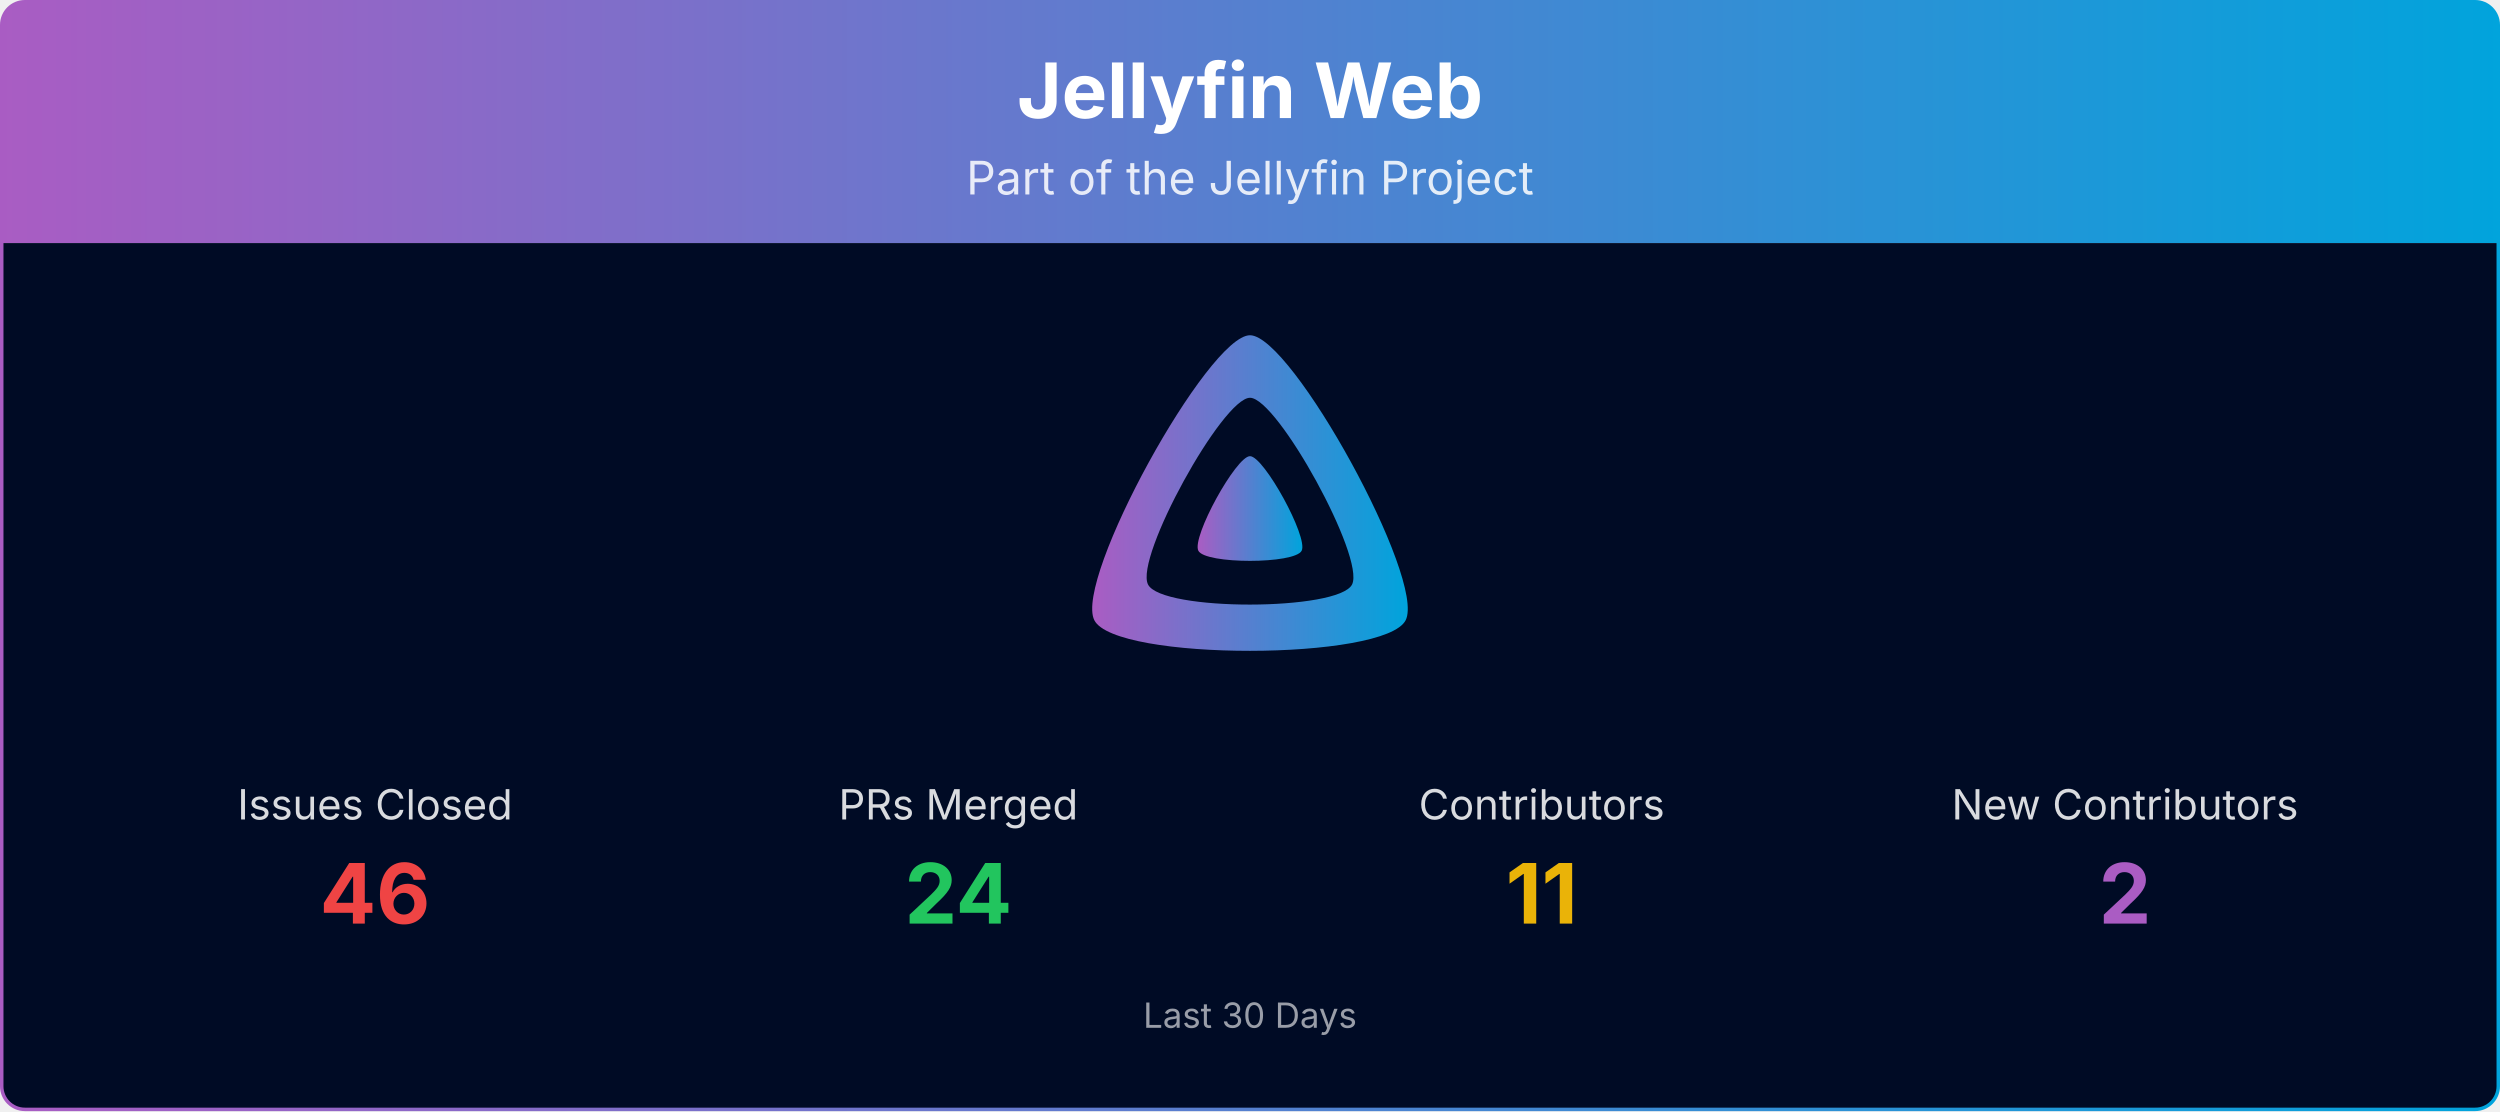
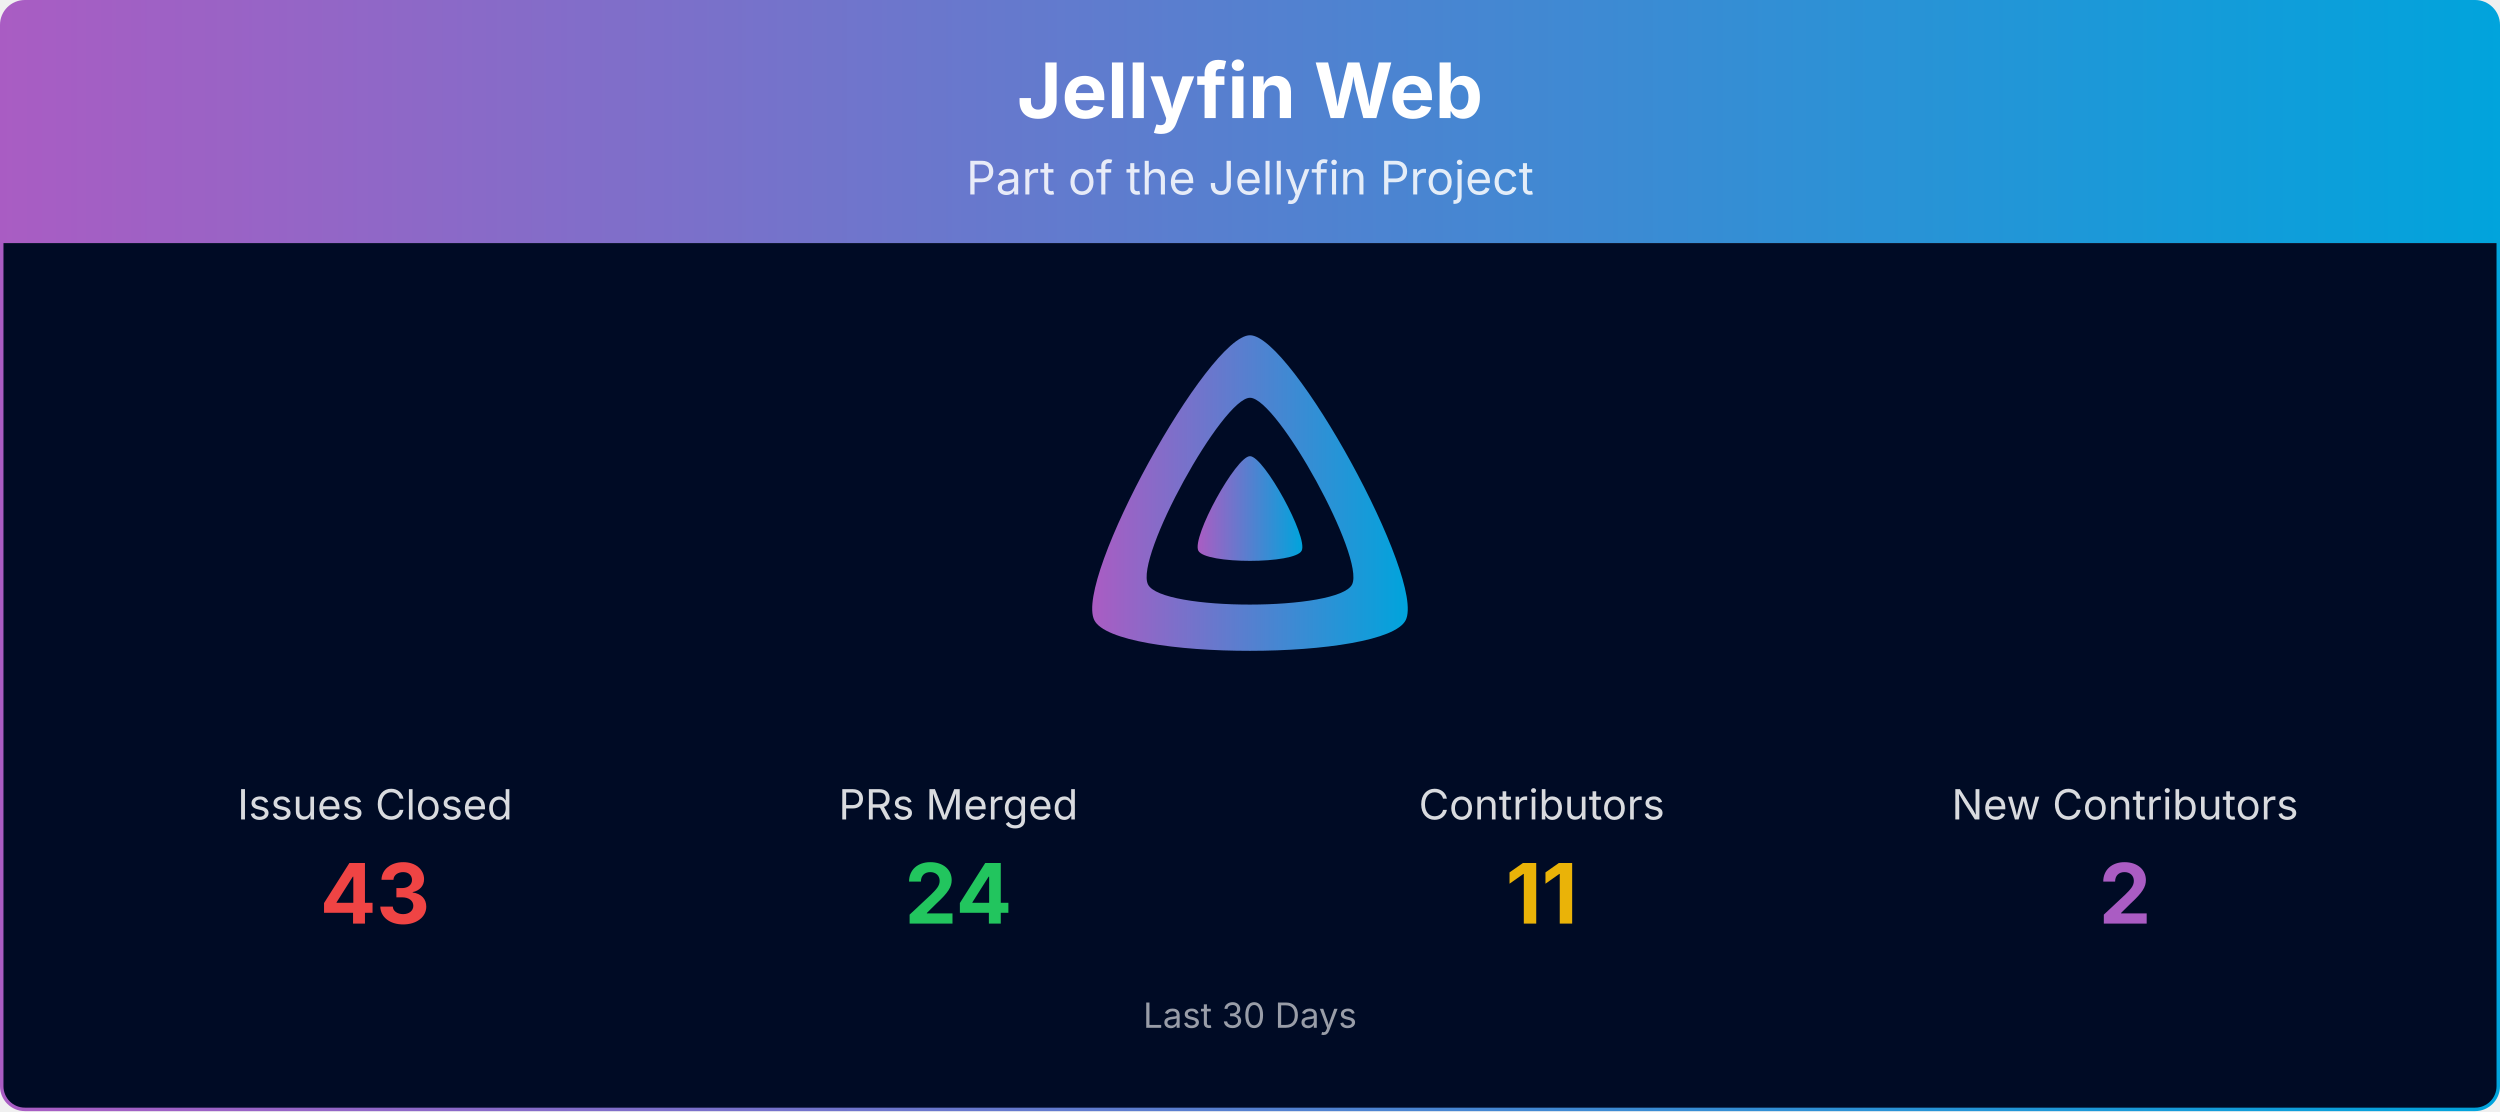
<svg xmlns="http://www.w3.org/2000/svg" viewBox="0 0 1080 480" width="100%" role="img" aria-label="Jellyfin Web">
  <defs>
    <linearGradient id="banner-jellyfin-web-grad" x1="0" y1="0" x2="1" y2="0">
      <stop offset="0%" stop-color="#AA5CC3" />
      <stop offset="100%" stop-color="#00A4DC" />
    </linearGradient>
    <clipPath id="banner-jellyfin-web-grad-clip">
      <rect x="0.75" y="0.75" width="1078.5" height="478.5" rx="10" ry="10" />
    </clipPath>
  </defs>
  <g clip-path="url(#banner-jellyfin-web-grad-clip)">
    <path d="M0.75,10.75 A10.0,10.0 0 0 1 10.75,0.75 L1069.25,0.75 A10.0,10.0 0 0 1 1079.25,10.75 L1079.25,105.00 L0.75,105.00 Z" fill="url(#banner-jellyfin-web-grad)" />
    <text x="540.0" y="51" text-anchor="middle" font-size="33" font-weight="700" font-family="Plus Jakarta Sans, system-ui, -apple-system, Segoe UI, sans-serif" fill="#ffffff">Jellyfin Web</text>
    <text x="540.0" y="84" text-anchor="middle" font-size="20" font-family="Plus Jakarta Sans, system-ui, -apple-system, Segoe UI, sans-serif" fill="#ffffff" opacity="0.85">Part of the Jellyfin Project</text>
    <rect x="0.75" y="105" width="1078.5" height="374.25" fill="#000b25" />
    <g transform="translate(465.00,138.00) scale(0.29297)">
      <path fill="url(#banner-jellyfin-web-grad)" fill-rule="evenodd" d="M256,23.3c-61.6,0-259.8,359.4-229.6,420.1s429.3,60,459.2,0S317.6,23.3,256,23.3zM406.5,390.8c-19.6,39.3-281.1,39.8-300.9,0s110.1-275.3,150.4-275.3S426.1,351.4,406.5,390.8z" />
      <path fill="url(#banner-jellyfin-web-grad)" d="M256,201.6c-20.4,0-86.2,119.3-76.2,139.4s142.5,19.9,152.4,0S276.5,201.6,256,201.6z" />
    </g>
    <text x="162.0" y="354.0" text-anchor="middle" font-size="18" font-family="Plus Jakarta Sans, system-ui, -apple-system, Segoe UI, sans-serif" fill="#ffffff" opacity="0.85">Issues Closed</text>
-     <text x="162.0" y="399.0" text-anchor="middle" font-size="36" font-weight="700" font-family="Plus Jakarta Sans, system-ui, -apple-system, Segoe UI, sans-serif" fill="#ef4444">46</text>
+     <text x="162.0" y="399.0" text-anchor="middle" font-size="36" font-weight="700" font-family="Plus Jakarta Sans, system-ui, -apple-system, Segoe UI, sans-serif" fill="#ef4444">43</text>
    <text x="414.0" y="354.0" text-anchor="middle" font-size="18" font-family="Plus Jakarta Sans, system-ui, -apple-system, Segoe UI, sans-serif" fill="#ffffff" opacity="0.85">PRs Merged</text>
    <text x="414.0" y="399.0" text-anchor="middle" font-size="36" font-weight="700" font-family="Plus Jakarta Sans, system-ui, -apple-system, Segoe UI, sans-serif" fill="#22c55e">24</text>
    <text x="666.0" y="354.0" text-anchor="middle" font-size="18" font-family="Plus Jakarta Sans, system-ui, -apple-system, Segoe UI, sans-serif" fill="#ffffff" opacity="0.85">Contributors</text>
    <text x="666.0" y="399.0" text-anchor="middle" font-size="36" font-weight="700" font-family="Plus Jakarta Sans, system-ui, -apple-system, Segoe UI, sans-serif" fill="#eab308">11</text>
    <text x="918.0" y="354.0" text-anchor="middle" font-size="18" font-family="Plus Jakarta Sans, system-ui, -apple-system, Segoe UI, sans-serif" fill="#ffffff" opacity="0.85">New Contributors</text>
    <text x="918.0" y="399.0" text-anchor="middle" font-size="36" font-weight="700" font-family="Plus Jakarta Sans, system-ui, -apple-system, Segoe UI, sans-serif" fill="#AA5CC3">2</text>
    <text x="540.0" y="444.0" text-anchor="middle" font-size="15" font-family="Plus Jakarta Sans, system-ui, -apple-system, Segoe UI, sans-serif" fill="#ffffff" opacity="0.6">Last 30 Days</text>
  </g>
  <rect x="0.75" y="0.75" width="1078.5" height="478.5" rx="10" ry="10" fill="none" stroke="url(#banner-jellyfin-web-grad)" stroke-width="1.5" />
</svg>
